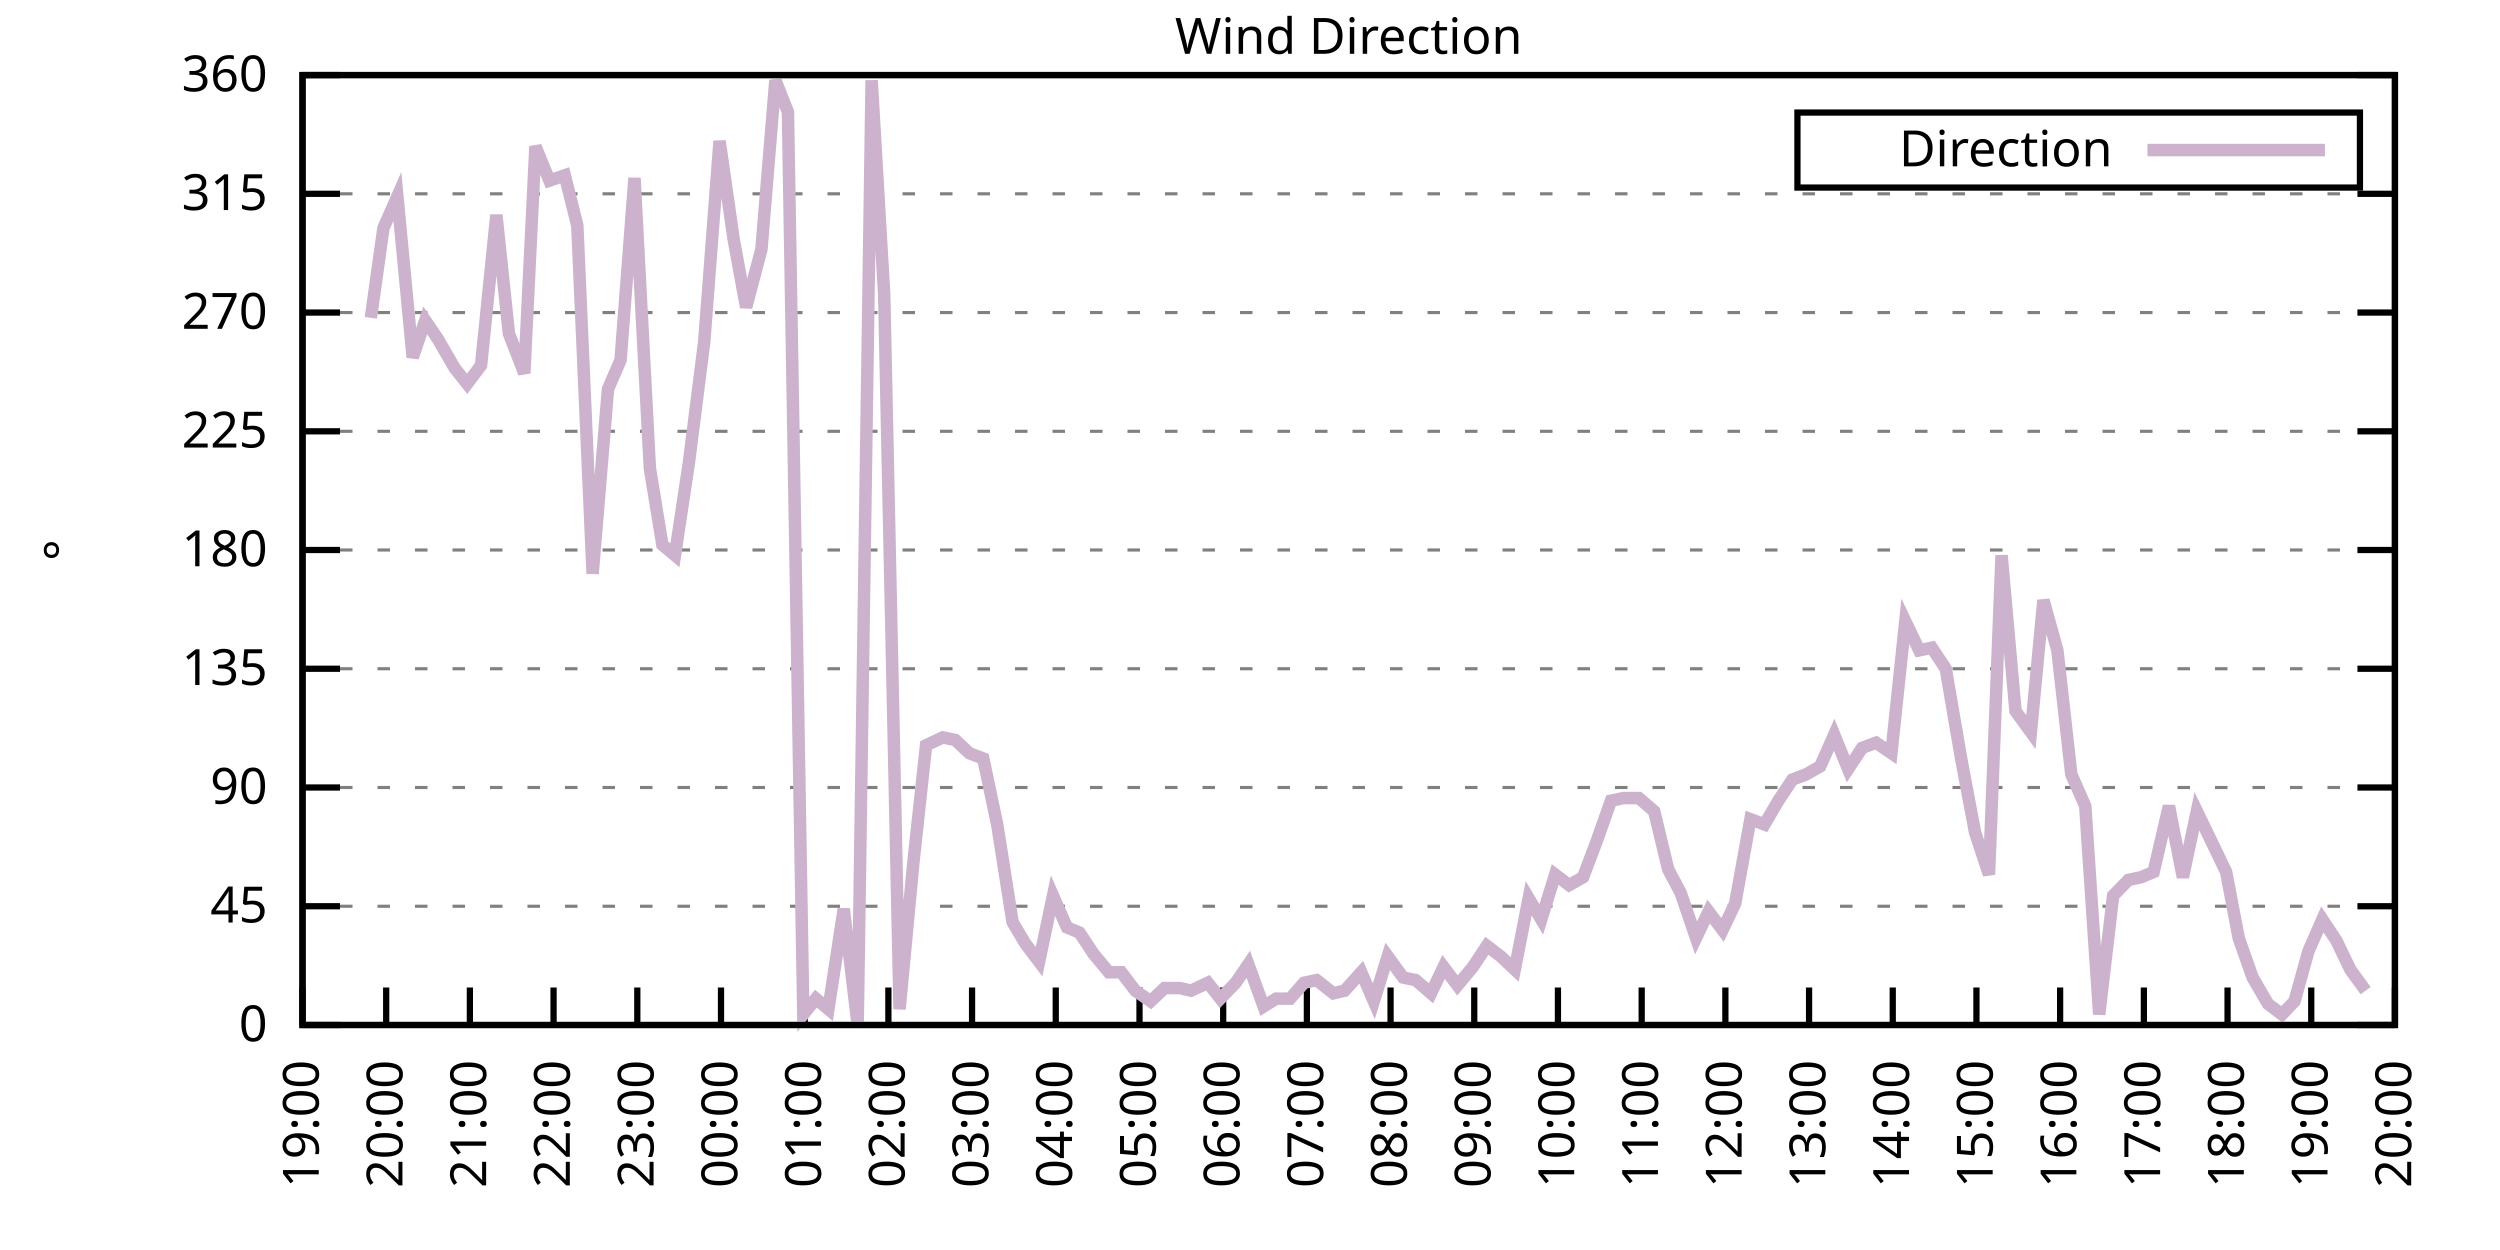
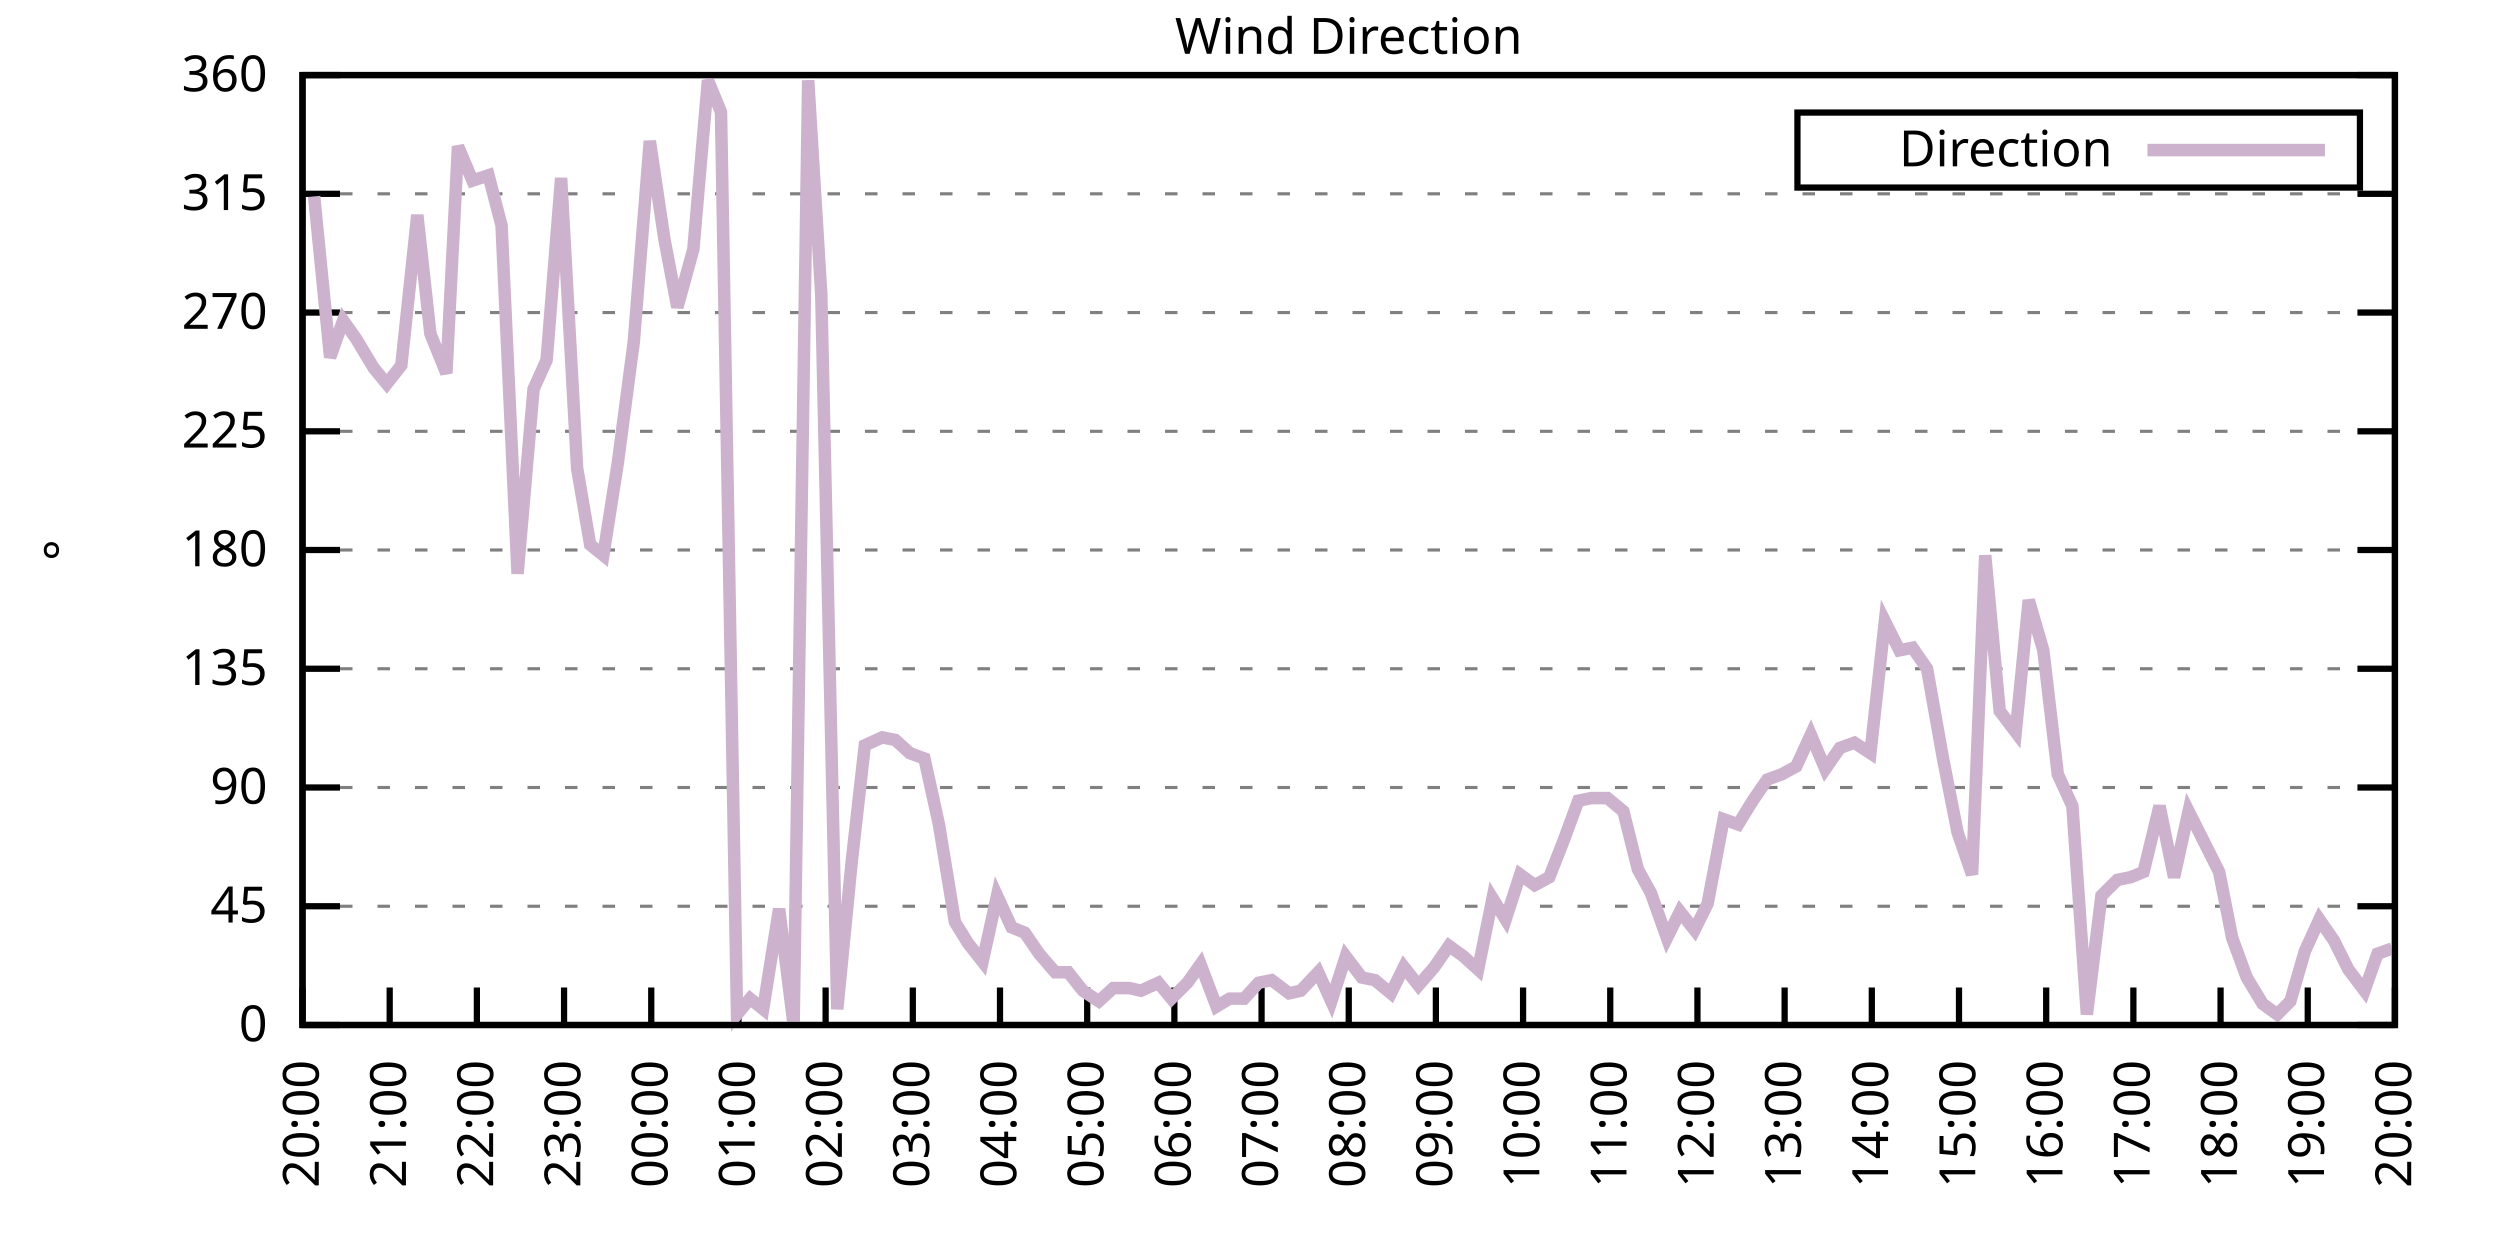
<svg xmlns="http://www.w3.org/2000/svg" xmlns:xlink="http://www.w3.org/1999/xlink" width="400" height="200" viewBox="0 0 400 200">
  <g id="gnuplot_canvas">
    <rect x="0" y="0" width="400" height="200" fill="none" />
    <defs>
      <circle id="gpDot" r="0.5" stroke-width="0.5" stroke="currentColor" />
      <path id="gpPt0" stroke-width="0.333" stroke="currentColor" d="M-1,0 h2 M0,-1 v2" />
      <path id="gpPt1" stroke-width="0.333" stroke="currentColor" d="M-1,-1 L1,1 M1,-1 L-1,1" />
      <path id="gpPt2" stroke-width="0.333" stroke="currentColor" d="M-1,0 L1,0 M0,-1 L0,1 M-1,-1 L1,1 M-1,1 L1,-1" />
      <rect id="gpPt3" stroke-width="0.333" stroke="currentColor" x="-1" y="-1" width="2" height="2" />
      <rect id="gpPt4" stroke-width="0.333" stroke="currentColor" fill="currentColor" x="-1" y="-1" width="2" height="2" />
      <circle id="gpPt5" stroke-width="0.333" stroke="currentColor" cx="0" cy="0" r="1" />
      <use xlink:href="#gpPt5" id="gpPt6" fill="currentColor" stroke="none" />
      <path id="gpPt7" stroke-width="0.333" stroke="currentColor" d="M0,-1.33 L-1.33,0.67 L1.33,0.67 z" />
      <use xlink:href="#gpPt7" id="gpPt8" fill="currentColor" stroke="none" />
      <use xlink:href="#gpPt7" id="gpPt9" stroke="currentColor" transform="rotate(180)" />
      <use xlink:href="#gpPt9" id="gpPt10" fill="currentColor" stroke="none" />
      <use xlink:href="#gpPt3" id="gpPt11" stroke="currentColor" transform="rotate(45)" />
      <use xlink:href="#gpPt11" id="gpPt12" fill="currentColor" stroke="none" />
      <path id="gpPt13" stroke-width="0.333" stroke="currentColor" d="M0,1.330 L1.265,0.411 L0.782,-1.067 L-0.782,-1.076 L-1.265,0.411 z" />
      <use xlink:href="#gpPt13" id="gpPt14" fill="currentColor" stroke="none" />
      <filter id="textbox" filterUnits="objectBoundingBox" x="0" y="0" height="1" width="1">
        <feFlood flood-color="white" flood-opacity="1" result="bgnd" />
        <feComposite in="SourceGraphic" in2="bgnd" operator="atop" />
      </filter>
      <filter id="greybox" filterUnits="objectBoundingBox" x="0" y="0" height="1" width="1">
        <feFlood flood-color="lightgrey" flood-opacity="1" result="grey" />
        <feComposite in="SourceGraphic" in2="grey" operator="atop" />
      </filter>
    </defs>
    <g fill="none" color="white" stroke="currentColor" stroke-width="1.00" stroke-linecap="butt" stroke-linejoin="miter">
</g>
    <g fill="none" color="black" stroke="currentColor" stroke-width="1.00" stroke-linecap="butt" stroke-linejoin="miter">
      <g stroke="none" shape-rendering="crispEdges">
        <polygon fill="rgb(255, 255, 255)" points="48.40,164.00 383.18,164.00 383.18,12.02 48.40,12.02 " />
      </g>
    </g>
    <g fill="none" color="black" stroke="currentColor" stroke-width="1.00" stroke-linecap="butt" stroke-linejoin="miter">
</g>
    <g fill="none" color="black" stroke="black" stroke-width="0.50" stroke-linecap="butt" stroke-linejoin="miter">
</g>
    <g fill="none" color="gray" stroke="currentColor" stroke-width="0.50" stroke-linecap="butt" stroke-linejoin="miter">
      <path stroke="gray" stroke-dasharray="2,4" class="gridline" d="M48.40,164.00 L383.19,164.00  " />
    </g>
    <g fill="none" color="gray" stroke="gray" stroke-width="1.00" stroke-linecap="butt" stroke-linejoin="miter">
</g>
    <g fill="none" color="black" stroke="currentColor" stroke-width="1.00" stroke-linecap="butt" stroke-linejoin="miter">
      <path stroke="black" d="M48.40,164.00 L54.40,164.00 M383.19,164.00 L377.19,164.00  " />
      <g transform="translate(42.80,166.60)" stroke="none" fill="black" font-family="Sans" font-size="8.00" text-anchor="end">
        <text>
          <tspan font-family="Sans"> 0</tspan>
        </text>
      </g>
    </g>
    <g fill="none" color="black" stroke="currentColor" stroke-width="1.00" stroke-linecap="butt" stroke-linejoin="miter">
</g>
    <g fill="none" color="black" stroke="black" stroke-width="0.50" stroke-linecap="butt" stroke-linejoin="miter">
</g>
    <g fill="none" color="gray" stroke="currentColor" stroke-width="0.50" stroke-linecap="butt" stroke-linejoin="miter">
      <path stroke="gray" stroke-dasharray="2,4" class="gridline" d="M48.40,145.00 L383.19,145.00  " />
    </g>
    <g fill="none" color="gray" stroke="gray" stroke-width="1.00" stroke-linecap="butt" stroke-linejoin="miter">
</g>
    <g fill="none" color="black" stroke="currentColor" stroke-width="1.00" stroke-linecap="butt" stroke-linejoin="miter">
      <path stroke="black" d="M48.40,145.00 L54.40,145.00 M383.19,145.00 L377.19,145.00  " />
      <g transform="translate(42.80,147.60)" stroke="none" fill="black" font-family="Sans" font-size="8.00" text-anchor="end">
        <text>
          <tspan font-family="Sans"> 45</tspan>
        </text>
      </g>
    </g>
    <g fill="none" color="black" stroke="currentColor" stroke-width="1.00" stroke-linecap="butt" stroke-linejoin="miter">
</g>
    <g fill="none" color="black" stroke="black" stroke-width="0.50" stroke-linecap="butt" stroke-linejoin="miter">
</g>
    <g fill="none" color="gray" stroke="currentColor" stroke-width="0.50" stroke-linecap="butt" stroke-linejoin="miter">
      <path stroke="gray" stroke-dasharray="2,4" class="gridline" d="M48.40,126.00 L383.19,126.00  " />
    </g>
    <g fill="none" color="gray" stroke="gray" stroke-width="1.00" stroke-linecap="butt" stroke-linejoin="miter">
</g>
    <g fill="none" color="black" stroke="currentColor" stroke-width="1.00" stroke-linecap="butt" stroke-linejoin="miter">
      <path stroke="black" d="M48.40,126.00 L54.40,126.00 M383.19,126.00 L377.19,126.00  " />
      <g transform="translate(42.80,128.60)" stroke="none" fill="black" font-family="Sans" font-size="8.00" text-anchor="end">
        <text>
          <tspan font-family="Sans"> 90</tspan>
        </text>
      </g>
    </g>
    <g fill="none" color="black" stroke="currentColor" stroke-width="1.00" stroke-linecap="butt" stroke-linejoin="miter">
</g>
    <g fill="none" color="black" stroke="black" stroke-width="0.50" stroke-linecap="butt" stroke-linejoin="miter">
</g>
    <g fill="none" color="gray" stroke="currentColor" stroke-width="0.50" stroke-linecap="butt" stroke-linejoin="miter">
      <path stroke="gray" stroke-dasharray="2,4" class="gridline" d="M48.40,107.00 L383.19,107.00  " />
    </g>
    <g fill="none" color="gray" stroke="gray" stroke-width="1.00" stroke-linecap="butt" stroke-linejoin="miter">
</g>
    <g fill="none" color="black" stroke="currentColor" stroke-width="1.00" stroke-linecap="butt" stroke-linejoin="miter">
      <path stroke="black" d="M48.40,107.00 L54.40,107.00 M383.19,107.00 L377.19,107.00  " />
      <g transform="translate(42.80,109.60)" stroke="none" fill="black" font-family="Sans" font-size="8.00" text-anchor="end">
        <text>
          <tspan font-family="Sans"> 135</tspan>
        </text>
      </g>
    </g>
    <g fill="none" color="black" stroke="currentColor" stroke-width="1.00" stroke-linecap="butt" stroke-linejoin="miter">
</g>
    <g fill="none" color="black" stroke="black" stroke-width="0.50" stroke-linecap="butt" stroke-linejoin="miter">
</g>
    <g fill="none" color="gray" stroke="currentColor" stroke-width="0.50" stroke-linecap="butt" stroke-linejoin="miter">
      <path stroke="gray" stroke-dasharray="2,4" class="gridline" d="M48.40,88.00 L383.19,88.00  " />
    </g>
    <g fill="none" color="gray" stroke="gray" stroke-width="1.00" stroke-linecap="butt" stroke-linejoin="miter">
</g>
    <g fill="none" color="black" stroke="currentColor" stroke-width="1.00" stroke-linecap="butt" stroke-linejoin="miter">
      <path stroke="black" d="M48.40,88.00 L54.40,88.00 M383.19,88.00 L377.19,88.00  " />
      <g transform="translate(42.80,90.60)" stroke="none" fill="black" font-family="Sans" font-size="8.00" text-anchor="end">
        <text>
          <tspan font-family="Sans"> 180</tspan>
        </text>
      </g>
    </g>
    <g fill="none" color="black" stroke="currentColor" stroke-width="1.00" stroke-linecap="butt" stroke-linejoin="miter">
</g>
    <g fill="none" color="black" stroke="black" stroke-width="0.50" stroke-linecap="butt" stroke-linejoin="miter">
</g>
    <g fill="none" color="gray" stroke="currentColor" stroke-width="0.50" stroke-linecap="butt" stroke-linejoin="miter">
      <path stroke="gray" stroke-dasharray="2,4" class="gridline" d="M48.40,69.01 L383.19,69.01  " />
    </g>
    <g fill="none" color="gray" stroke="gray" stroke-width="1.00" stroke-linecap="butt" stroke-linejoin="miter">
</g>
    <g fill="none" color="black" stroke="currentColor" stroke-width="1.00" stroke-linecap="butt" stroke-linejoin="miter">
      <path stroke="black" d="M48.40,69.01 L54.40,69.01 M383.19,69.01 L377.19,69.01  " />
      <g transform="translate(42.80,71.61)" stroke="none" fill="black" font-family="Sans" font-size="8.00" text-anchor="end">
        <text>
          <tspan font-family="Sans"> 225</tspan>
        </text>
      </g>
    </g>
    <g fill="none" color="black" stroke="currentColor" stroke-width="1.00" stroke-linecap="butt" stroke-linejoin="miter">
</g>
    <g fill="none" color="black" stroke="black" stroke-width="0.50" stroke-linecap="butt" stroke-linejoin="miter">
</g>
    <g fill="none" color="gray" stroke="currentColor" stroke-width="0.50" stroke-linecap="butt" stroke-linejoin="miter">
      <path stroke="gray" stroke-dasharray="2,4" class="gridline" d="M48.40,50.01 L383.19,50.01  " />
    </g>
    <g fill="none" color="gray" stroke="gray" stroke-width="1.00" stroke-linecap="butt" stroke-linejoin="miter">
</g>
    <g fill="none" color="black" stroke="currentColor" stroke-width="1.00" stroke-linecap="butt" stroke-linejoin="miter">
      <path stroke="black" d="M48.40,50.01 L54.40,50.01 M383.19,50.01 L377.19,50.01  " />
      <g transform="translate(42.80,52.61)" stroke="none" fill="black" font-family="Sans" font-size="8.00" text-anchor="end">
        <text>
          <tspan font-family="Sans"> 270</tspan>
        </text>
      </g>
    </g>
    <g fill="none" color="black" stroke="currentColor" stroke-width="1.00" stroke-linecap="butt" stroke-linejoin="miter">
</g>
    <g fill="none" color="black" stroke="black" stroke-width="0.50" stroke-linecap="butt" stroke-linejoin="miter">
</g>
    <g fill="none" color="gray" stroke="currentColor" stroke-width="0.50" stroke-linecap="butt" stroke-linejoin="miter">
      <path stroke="gray" stroke-dasharray="2,4" class="gridline" d="M48.40,31.01 L383.19,31.01  " />
    </g>
    <g fill="none" color="gray" stroke="gray" stroke-width="1.00" stroke-linecap="butt" stroke-linejoin="miter">
</g>
    <g fill="none" color="black" stroke="currentColor" stroke-width="1.00" stroke-linecap="butt" stroke-linejoin="miter">
      <path stroke="black" d="M48.40,31.01 L54.40,31.01 M383.19,31.01 L377.19,31.01  " />
      <g transform="translate(42.80,33.61)" stroke="none" fill="black" font-family="Sans" font-size="8.00" text-anchor="end">
        <text>
          <tspan font-family="Sans"> 315</tspan>
        </text>
      </g>
    </g>
    <g fill="none" color="black" stroke="currentColor" stroke-width="1.00" stroke-linecap="butt" stroke-linejoin="miter">
</g>
    <g fill="none" color="black" stroke="black" stroke-width="0.50" stroke-linecap="butt" stroke-linejoin="miter">
</g>
    <g fill="none" color="gray" stroke="currentColor" stroke-width="0.50" stroke-linecap="butt" stroke-linejoin="miter">
      <path stroke="gray" stroke-dasharray="2,4" class="gridline" d="M48.40,12.01 L383.19,12.01  " />
    </g>
    <g fill="none" color="gray" stroke="gray" stroke-width="1.00" stroke-linecap="butt" stroke-linejoin="miter">
</g>
    <g fill="none" color="black" stroke="currentColor" stroke-width="1.00" stroke-linecap="butt" stroke-linejoin="miter">
      <path stroke="black" d="M48.40,12.01 L54.40,12.01 M383.19,12.01 L377.19,12.01  " />
      <g transform="translate(42.80,14.61)" stroke="none" fill="black" font-family="Sans" font-size="8.00" text-anchor="end">
        <text>
          <tspan font-family="Sans"> 360</tspan>
        </text>
      </g>
    </g>
    <g fill="none" color="black" stroke="currentColor" stroke-width="1.00" stroke-linecap="butt" stroke-linejoin="miter">
      <path stroke="black" d="M48.40,164.00 L48.40,158.00  " />
      <g transform="translate(51.00,169.60) rotate(270.00)" stroke="none" fill="black" font-family="Sans" font-size="8.00" text-anchor="end">
        <text>
-           <tspan font-family="Sans">19:00</tspan>
-         </text>
-       </g>
-     </g>
-     <g fill="none" color="black" stroke="currentColor" stroke-width="1.00" stroke-linecap="butt" stroke-linejoin="miter">
-       <path stroke="black" d="M61.79,164.00 L61.79,158.00  " />
-       <g transform="translate(64.39,169.60) rotate(270.00)" stroke="none" fill="black" font-family="Sans" font-size="8.00" text-anchor="end">
-         <text>
          <tspan font-family="Sans">20:00</tspan>
        </text>
      </g>
    </g>
    <g fill="none" color="black" stroke="currentColor" stroke-width="1.00" stroke-linecap="butt" stroke-linejoin="miter">
-       <path stroke="black" d="M75.18,164.00 L75.18,158.00  " />
-       <g transform="translate(77.78,169.60) rotate(270.00)" stroke="none" fill="black" font-family="Sans" font-size="8.00" text-anchor="end">
+       <path stroke="black" d="M62.35,164.00 L62.35,158.00  " />
+       <g transform="translate(64.95,169.60) rotate(270.00)" stroke="none" fill="black" font-family="Sans" font-size="8.00" text-anchor="end">
        <text>
          <tspan font-family="Sans">21:00</tspan>
        </text>
      </g>
    </g>
    <g fill="none" color="black" stroke="currentColor" stroke-width="1.00" stroke-linecap="butt" stroke-linejoin="miter">
-       <path stroke="black" d="M88.57,164.00 L88.57,158.00  " />
-       <g transform="translate(91.17,169.60) rotate(270.00)" stroke="none" fill="black" font-family="Sans" font-size="8.00" text-anchor="end">
+       <path stroke="black" d="M76.30,164.00 L76.30,158.00  " />
+       <g transform="translate(78.90,169.60) rotate(270.00)" stroke="none" fill="black" font-family="Sans" font-size="8.00" text-anchor="end">
        <text>
          <tspan font-family="Sans">22:00</tspan>
        </text>
      </g>
    </g>
    <g fill="none" color="black" stroke="currentColor" stroke-width="1.00" stroke-linecap="butt" stroke-linejoin="miter">
-       <path stroke="black" d="M101.97,164.00 L101.97,158.00  " />
-       <g transform="translate(104.57,169.60) rotate(270.00)" stroke="none" fill="black" font-family="Sans" font-size="8.00" text-anchor="end">
+       <path stroke="black" d="M90.25,164.00 L90.25,158.00  " />
+       <g transform="translate(92.85,169.60) rotate(270.00)" stroke="none" fill="black" font-family="Sans" font-size="8.00" text-anchor="end">
        <text>
          <tspan font-family="Sans">23:00</tspan>
        </text>
      </g>
    </g>
    <g fill="none" color="black" stroke="currentColor" stroke-width="1.00" stroke-linecap="butt" stroke-linejoin="miter">
-       <path stroke="black" d="M115.36,164.00 L115.36,158.00  " />
-       <g transform="translate(117.96,169.60) rotate(270.00)" stroke="none" fill="black" font-family="Sans" font-size="8.00" text-anchor="end">
+       <path stroke="black" d="M104.20,164.00 L104.20,158.00  " />
+       <g transform="translate(106.80,169.60) rotate(270.00)" stroke="none" fill="black" font-family="Sans" font-size="8.00" text-anchor="end">
        <text>
          <tspan font-family="Sans">00:00</tspan>
        </text>
      </g>
    </g>
    <g fill="none" color="black" stroke="currentColor" stroke-width="1.00" stroke-linecap="butt" stroke-linejoin="miter">
-       <path stroke="black" d="M128.75,164.00 L128.75,158.00  " />
-       <g transform="translate(131.35,169.60) rotate(270.00)" stroke="none" fill="black" font-family="Sans" font-size="8.00" text-anchor="end">
+       <path stroke="black" d="M118.15,164.00 L118.15,158.00  " />
+       <g transform="translate(120.75,169.60) rotate(270.00)" stroke="none" fill="black" font-family="Sans" font-size="8.00" text-anchor="end">
        <text>
          <tspan font-family="Sans">01:00</tspan>
        </text>
      </g>
    </g>
    <g fill="none" color="black" stroke="currentColor" stroke-width="1.00" stroke-linecap="butt" stroke-linejoin="miter">
-       <path stroke="black" d="M142.14,164.00 L142.14,158.00  " />
-       <g transform="translate(144.74,169.60) rotate(270.00)" stroke="none" fill="black" font-family="Sans" font-size="8.00" text-anchor="end">
+       <path stroke="black" d="M132.10,164.00 L132.10,158.00  " />
+       <g transform="translate(134.70,169.60) rotate(270.00)" stroke="none" fill="black" font-family="Sans" font-size="8.00" text-anchor="end">
        <text>
          <tspan font-family="Sans">02:00</tspan>
        </text>
      </g>
    </g>
    <g fill="none" color="black" stroke="currentColor" stroke-width="1.00" stroke-linecap="butt" stroke-linejoin="miter">
-       <path stroke="black" d="M155.53,164.00 L155.53,158.00  " />
-       <g transform="translate(158.13,169.60) rotate(270.00)" stroke="none" fill="black" font-family="Sans" font-size="8.00" text-anchor="end">
+       <path stroke="black" d="M146.05,164.00 L146.05,158.00  " />
+       <g transform="translate(148.65,169.60) rotate(270.00)" stroke="none" fill="black" font-family="Sans" font-size="8.00" text-anchor="end">
        <text>
          <tspan font-family="Sans">03:00</tspan>
        </text>
      </g>
    </g>
    <g fill="none" color="black" stroke="currentColor" stroke-width="1.00" stroke-linecap="butt" stroke-linejoin="miter">
-       <path stroke="black" d="M168.92,164.00 L168.92,158.00  " />
-       <g transform="translate(171.52,169.60) rotate(270.00)" stroke="none" fill="black" font-family="Sans" font-size="8.00" text-anchor="end">
+       <path stroke="black" d="M160.00,164.00 L160.00,158.00  " />
+       <g transform="translate(162.60,169.60) rotate(270.00)" stroke="none" fill="black" font-family="Sans" font-size="8.00" text-anchor="end">
        <text>
          <tspan font-family="Sans">04:00</tspan>
        </text>
      </g>
    </g>
    <g fill="none" color="black" stroke="currentColor" stroke-width="1.00" stroke-linecap="butt" stroke-linejoin="miter">
-       <path stroke="black" d="M182.32,164.00 L182.32,158.00  " />
-       <g transform="translate(184.92,169.60) rotate(270.00)" stroke="none" fill="black" font-family="Sans" font-size="8.00" text-anchor="end">
+       <path stroke="black" d="M173.95,164.00 L173.95,158.00  " />
+       <g transform="translate(176.55,169.60) rotate(270.00)" stroke="none" fill="black" font-family="Sans" font-size="8.00" text-anchor="end">
        <text>
          <tspan font-family="Sans">05:00</tspan>
        </text>
      </g>
    </g>
    <g fill="none" color="black" stroke="currentColor" stroke-width="1.00" stroke-linecap="butt" stroke-linejoin="miter">
-       <path stroke="black" d="M195.71,164.00 L195.71,158.00  " />
-       <g transform="translate(198.31,169.60) rotate(270.00)" stroke="none" fill="black" font-family="Sans" font-size="8.00" text-anchor="end">
+       <path stroke="black" d="M187.90,164.00 L187.90,158.00  " />
+       <g transform="translate(190.50,169.60) rotate(270.00)" stroke="none" fill="black" font-family="Sans" font-size="8.00" text-anchor="end">
        <text>
          <tspan font-family="Sans">06:00</tspan>
        </text>
      </g>
    </g>
    <g fill="none" color="black" stroke="currentColor" stroke-width="1.00" stroke-linecap="butt" stroke-linejoin="miter">
-       <path stroke="black" d="M209.10,164.00 L209.10,158.00  " />
-       <g transform="translate(211.70,169.60) rotate(270.00)" stroke="none" fill="black" font-family="Sans" font-size="8.00" text-anchor="end">
+       <path stroke="black" d="M201.85,164.00 L201.85,158.00  " />
+       <g transform="translate(204.45,169.60) rotate(270.00)" stroke="none" fill="black" font-family="Sans" font-size="8.00" text-anchor="end">
        <text>
          <tspan font-family="Sans">07:00</tspan>
        </text>
      </g>
    </g>
    <g fill="none" color="black" stroke="currentColor" stroke-width="1.00" stroke-linecap="butt" stroke-linejoin="miter">
-       <path stroke="black" d="M222.49,164.00 L222.49,158.00  " />
-       <g transform="translate(225.09,169.60) rotate(270.00)" stroke="none" fill="black" font-family="Sans" font-size="8.00" text-anchor="end">
+       <path stroke="black" d="M215.80,164.00 L215.80,158.00  " />
+       <g transform="translate(218.40,169.60) rotate(270.00)" stroke="none" fill="black" font-family="Sans" font-size="8.00" text-anchor="end">
        <text>
          <tspan font-family="Sans">08:00</tspan>
        </text>
      </g>
    </g>
    <g fill="none" color="black" stroke="currentColor" stroke-width="1.00" stroke-linecap="butt" stroke-linejoin="miter">
-       <path stroke="black" d="M235.88,164.00 L235.88,158.00  " />
-       <g transform="translate(238.48,169.60) rotate(270.00)" stroke="none" fill="black" font-family="Sans" font-size="8.00" text-anchor="end">
+       <path stroke="black" d="M229.74,164.00 L229.74,158.00  " />
+       <g transform="translate(232.34,169.60) rotate(270.00)" stroke="none" fill="black" font-family="Sans" font-size="8.00" text-anchor="end">
        <text>
          <tspan font-family="Sans">09:00</tspan>
        </text>
      </g>
    </g>
    <g fill="none" color="black" stroke="currentColor" stroke-width="1.00" stroke-linecap="butt" stroke-linejoin="miter">
-       <path stroke="black" d="M249.27,164.00 L249.27,158.00  " />
-       <g transform="translate(251.87,169.60) rotate(270.00)" stroke="none" fill="black" font-family="Sans" font-size="8.00" text-anchor="end">
+       <path stroke="black" d="M243.69,164.00 L243.69,158.00  " />
+       <g transform="translate(246.29,169.60) rotate(270.00)" stroke="none" fill="black" font-family="Sans" font-size="8.00" text-anchor="end">
        <text>
          <tspan font-family="Sans">10:00</tspan>
        </text>
      </g>
    </g>
    <g fill="none" color="black" stroke="currentColor" stroke-width="1.00" stroke-linecap="butt" stroke-linejoin="miter">
-       <path stroke="black" d="M262.67,164.00 L262.67,158.00  " />
-       <g transform="translate(265.27,169.60) rotate(270.00)" stroke="none" fill="black" font-family="Sans" font-size="8.00" text-anchor="end">
+       <path stroke="black" d="M257.64,164.00 L257.64,158.00  " />
+       <g transform="translate(260.24,169.60) rotate(270.00)" stroke="none" fill="black" font-family="Sans" font-size="8.00" text-anchor="end">
        <text>
          <tspan font-family="Sans">11:00</tspan>
        </text>
      </g>
    </g>
    <g fill="none" color="black" stroke="currentColor" stroke-width="1.00" stroke-linecap="butt" stroke-linejoin="miter">
-       <path stroke="black" d="M276.06,164.00 L276.06,158.00  " />
-       <g transform="translate(278.66,169.60) rotate(270.00)" stroke="none" fill="black" font-family="Sans" font-size="8.00" text-anchor="end">
+       <path stroke="black" d="M271.59,164.00 L271.59,158.00  " />
+       <g transform="translate(274.19,169.60) rotate(270.00)" stroke="none" fill="black" font-family="Sans" font-size="8.00" text-anchor="end">
        <text>
          <tspan font-family="Sans">12:00</tspan>
        </text>
      </g>
    </g>
    <g fill="none" color="black" stroke="currentColor" stroke-width="1.00" stroke-linecap="butt" stroke-linejoin="miter">
-       <path stroke="black" d="M289.45,164.00 L289.45,158.00  " />
-       <g transform="translate(292.05,169.60) rotate(270.00)" stroke="none" fill="black" font-family="Sans" font-size="8.00" text-anchor="end">
+       <path stroke="black" d="M285.54,164.00 L285.54,158.00  " />
+       <g transform="translate(288.14,169.60) rotate(270.00)" stroke="none" fill="black" font-family="Sans" font-size="8.00" text-anchor="end">
        <text>
          <tspan font-family="Sans">13:00</tspan>
        </text>
      </g>
    </g>
    <g fill="none" color="black" stroke="currentColor" stroke-width="1.00" stroke-linecap="butt" stroke-linejoin="miter">
-       <path stroke="black" d="M302.84,164.00 L302.84,158.00  " />
-       <g transform="translate(305.44,169.60) rotate(270.00)" stroke="none" fill="black" font-family="Sans" font-size="8.00" text-anchor="end">
+       <path stroke="black" d="M299.49,164.00 L299.49,158.00  " />
+       <g transform="translate(302.09,169.60) rotate(270.00)" stroke="none" fill="black" font-family="Sans" font-size="8.00" text-anchor="end">
        <text>
          <tspan font-family="Sans">14:00</tspan>
        </text>
      </g>
    </g>
    <g fill="none" color="black" stroke="currentColor" stroke-width="1.00" stroke-linecap="butt" stroke-linejoin="miter">
-       <path stroke="black" d="M316.23,164.00 L316.23,158.00  " />
-       <g transform="translate(318.83,169.60) rotate(270.00)" stroke="none" fill="black" font-family="Sans" font-size="8.00" text-anchor="end">
+       <path stroke="black" d="M313.44,164.00 L313.44,158.00  " />
+       <g transform="translate(316.04,169.60) rotate(270.00)" stroke="none" fill="black" font-family="Sans" font-size="8.00" text-anchor="end">
        <text>
          <tspan font-family="Sans">15:00</tspan>
        </text>
      </g>
    </g>
    <g fill="none" color="black" stroke="currentColor" stroke-width="1.00" stroke-linecap="butt" stroke-linejoin="miter">
-       <path stroke="black" d="M329.62,164.00 L329.62,158.00  " />
-       <g transform="translate(332.22,169.60) rotate(270.00)" stroke="none" fill="black" font-family="Sans" font-size="8.00" text-anchor="end">
+       <path stroke="black" d="M327.39,164.00 L327.39,158.00  " />
+       <g transform="translate(329.99,169.60) rotate(270.00)" stroke="none" fill="black" font-family="Sans" font-size="8.00" text-anchor="end">
        <text>
          <tspan font-family="Sans">16:00</tspan>
        </text>
      </g>
    </g>
    <g fill="none" color="black" stroke="currentColor" stroke-width="1.00" stroke-linecap="butt" stroke-linejoin="miter">
-       <path stroke="black" d="M343.02,164.00 L343.02,158.00  " />
-       <g transform="translate(345.62,169.60) rotate(270.00)" stroke="none" fill="black" font-family="Sans" font-size="8.00" text-anchor="end">
+       <path stroke="black" d="M341.34,164.00 L341.34,158.00  " />
+       <g transform="translate(343.94,169.60) rotate(270.00)" stroke="none" fill="black" font-family="Sans" font-size="8.00" text-anchor="end">
        <text>
          <tspan font-family="Sans">17:00</tspan>
        </text>
      </g>
    </g>
    <g fill="none" color="black" stroke="currentColor" stroke-width="1.00" stroke-linecap="butt" stroke-linejoin="miter">
-       <path stroke="black" d="M356.41,164.00 L356.41,158.00  " />
-       <g transform="translate(359.01,169.60) rotate(270.00)" stroke="none" fill="black" font-family="Sans" font-size="8.00" text-anchor="end">
+       <path stroke="black" d="M355.29,164.00 L355.29,158.00  " />
+       <g transform="translate(357.89,169.60) rotate(270.00)" stroke="none" fill="black" font-family="Sans" font-size="8.00" text-anchor="end">
        <text>
          <tspan font-family="Sans">18:00</tspan>
        </text>
      </g>
    </g>
    <g fill="none" color="black" stroke="currentColor" stroke-width="1.00" stroke-linecap="butt" stroke-linejoin="miter">
-       <path stroke="black" d="M369.80,164.00 L369.80,158.00  " />
-       <g transform="translate(372.40,169.60) rotate(270.00)" stroke="none" fill="black" font-family="Sans" font-size="8.00" text-anchor="end">
+       <path stroke="black" d="M369.24,164.00 L369.24,158.00  " />
+       <g transform="translate(371.84,169.60) rotate(270.00)" stroke="none" fill="black" font-family="Sans" font-size="8.00" text-anchor="end">
        <text>
          <tspan font-family="Sans">19:00</tspan>
        </text>
      </g>
    </g>
    <g fill="none" color="black" stroke="currentColor" stroke-width="1.00" stroke-linecap="butt" stroke-linejoin="miter">
      <path stroke="black" d="M383.19,164.00 L383.19,158.00  " />
      <g transform="translate(385.79,169.60) rotate(270.00)" stroke="none" fill="black" font-family="Sans" font-size="8.00" text-anchor="end">
        <text>
          <tspan font-family="Sans">20:00</tspan>
        </text>
      </g>
    </g>
    <g fill="none" color="black" stroke="currentColor" stroke-width="1.00" stroke-linecap="butt" stroke-linejoin="miter">
</g>
    <g fill="none" color="black" stroke="currentColor" stroke-width="1.00" stroke-linecap="butt" stroke-linejoin="miter">
      <path stroke="black" d="M48.40,12.01 L48.40,164.00 L383.19,164.00 L383.19,12.01 L48.40,12.01 Z  " />
    </g>
    <g fill="none" color="black" stroke="currentColor" stroke-width="1.00" stroke-linecap="butt" stroke-linejoin="miter">
</g>
    <g fill="none" color="black" stroke="currentColor" stroke-width="1.00" stroke-linecap="butt" stroke-linejoin="miter">
      <path stroke="black" d="M287.59,30.01 L287.59,18.01 L377.59,18.01 L377.59,30.01 L287.59,30.01 Z  " />
    </g>
    <g id="Wind_direction_plot_1">
      <g fill="none" color="white" stroke="black" stroke-width="2.00" stroke-linecap="butt" stroke-linejoin="miter">
</g>
      <g fill="none" color="black" stroke="currentColor" stroke-width="2.00" stroke-linecap="butt" stroke-linejoin="miter">
        <g transform="translate(337.99,26.61)" stroke="none" fill="black" font-family="Sans" font-size="8.00" text-anchor="end">
          <text>
            <tspan font-family="Sans">Direction</tspan>
          </text>
        </g>
      </g>
      <g fill="none" color="black" stroke="currentColor" stroke-width="2.00" stroke-linecap="butt" stroke-linejoin="miter">
-         <path stroke="rgb(204, 178, 204)" d="M343.59,24.01 L371.99,24.01 M59.34,50.85 L61.35,36.50 L63.58,31.43 L66.03,57.18 L68.04,51.27 L70.05,54.23   L72.73,58.87 L74.74,61.41 L76.97,58.45 L79.42,34.39 L81.43,53.39 L83.89,59.72 L85.67,23.41 L87.91,28.90   L90.36,28.05 L92.37,36.08 L94.82,91.80 L97.28,62.25 L99.29,57.61 L101.52,28.48 L103.98,74.92 L105.98,87.16   L107.99,88.85 L110.22,74.07 L112.68,54.65 L115.13,22.56 L117.37,38.19 L119.38,49.16 L121.83,39.87 L124.06,12.85   L126.07,17.92 L128.53,162.31 L130.54,159.78 L132.54,161.47 L135.00,145.42 L137.23,164.00 L139.46,12.85 L141.47,47.05   L143.93,161.47 L146.16,137.82 L148.17,119.25 L150.85,117.98 L152.85,118.40 L155.09,120.51 L157.32,121.36 L159.55,131.91   L162.01,147.53 L164.01,150.91 L166.25,153.87 L168.48,143.31 L170.71,148.38 L172.72,149.22 L174.95,152.60 L177.41,155.56   L179.41,155.56 L181.65,158.51 L184.10,160.20 L186.33,158.09 L188.79,158.09 L190.57,158.51 L193.25,157.24 L195.26,159.78   L197.72,157.24 L199.73,154.29 L202.18,161.04 L204.19,159.78 L206.42,159.78 L208.65,157.24 L210.66,156.82 L213.34,158.93   L215.13,158.51 L217.80,155.56 L219.81,160.20 L222.04,153.02 L224.50,156.40 L226.51,156.82 L228.96,158.93 L230.97,154.71   L233.20,157.67 L235.66,154.71 L237.89,151.33 L240.12,153.02 L242.36,155.13 L244.59,143.73 L246.60,147.11 L248.83,139.93   L251.06,141.62 L253.29,140.36 L255.52,134.45 L257.76,128.11 L259.76,127.69 L262.22,127.69 L264.67,129.80 L266.91,139.09   L268.92,142.89 L271.37,150.07 L273.38,145.85 L275.61,148.80 L277.62,144.58 L280.07,131.07 L282.31,131.91 L284.54,128.11   L286.77,124.74 L289.00,123.89 L291.23,122.62 L293.47,117.56 L295.70,123.05 L297.93,119.67 L300.16,118.83 L302.62,120.51   L304.85,99.40 L307.08,104.05 L309.09,103.63 L311.32,107.00 L313.78,121.36 L316.01,133.18 L318.24,139.93 L320.25,88.85   L322.48,113.76 L324.94,117.14 L326.95,96.03 L329.18,104.05 L331.41,123.89 L333.64,128.96 L335.87,162.31 L338.10,143.31   L340.56,140.78 L342.57,140.36 L344.58,139.51 L347.03,128.96 L349.26,140.36 L351.50,129.80 L353.95,134.87 L356.18,139.51   L358.19,150.07 L360.42,156.40 L362.88,160.62 L365.11,162.31 L367.12,160.20 L369.35,152.18 L371.58,147.11 L373.82,150.49   L376.05,155.13 L378.50,158.51  " />
+         <path stroke="rgb(204, 178, 204)" d="M343.59,24.01 L371.99,24.01 M50.26,31.43 L52.82,57.18 L54.91,51.27 L57.00,54.23 L59.79,58.87 L61.88,61.41   L64.21,58.45 L66.77,34.39 L68.86,53.39 L71.42,59.72 L73.28,23.41 L75.60,28.90 L78.16,28.05 L80.25,36.08   L82.81,91.80 L85.37,62.25 L87.46,57.61 L89.78,28.48 L92.34,74.92 L94.43,87.16 L96.53,88.85 L98.85,74.07   L101.41,54.65 L103.97,22.56 L106.29,38.19 L108.38,49.16 L110.94,39.87 L113.27,12.85 L115.36,17.92 L117.92,162.31   L120.01,159.78 L122.10,161.47 L124.66,145.42 L126.98,164.00 L129.31,12.85 L131.40,47.05 L133.96,161.47 L136.28,137.82   L138.37,119.25 L141.16,117.98 L143.26,118.40 L145.58,120.51 L147.91,121.36 L150.23,131.91 L152.79,147.53 L154.88,150.91   L157.21,153.87 L159.53,143.31 L161.86,148.38 L163.95,149.22 L166.27,152.60 L168.83,155.56 L170.92,155.56 L173.25,158.51   L175.81,160.20 L178.13,158.09 L180.69,158.09 L182.55,158.51 L185.34,157.24 L187.43,159.78 L189.99,157.24 L192.08,154.29   L194.64,161.04 L196.73,159.78 L199.06,159.78 L201.38,157.24 L203.47,156.82 L206.26,158.93 L208.12,158.51 L210.91,155.56   L213.01,160.20 L215.33,153.02 L217.89,156.40 L219.98,156.82 L222.54,158.93 L224.63,154.71 L226.95,157.67 L229.51,154.71   L231.84,151.33 L234.16,153.02 L236.49,155.13 L238.81,143.73 L240.90,147.11 L243.23,139.93 L245.55,141.62 L247.88,140.36   L250.20,134.45 L252.53,128.11 L254.62,127.69 L257.18,127.69 L259.74,129.80 L262.06,139.09 L264.15,142.89 L266.71,150.07   L268.80,145.85 L271.13,148.80 L273.22,144.58 L275.78,131.07 L278.10,131.91 L280.43,128.11 L282.75,124.74 L285.08,123.89   L287.40,122.62 L289.73,117.56 L292.05,123.05 L294.38,119.67 L296.70,118.83 L299.26,120.51 L301.58,99.40 L303.91,104.05   L306.00,103.63 L308.33,107.00 L310.88,121.36 L313.21,133.18 L315.53,139.93 L317.63,88.85 L319.95,113.76 L322.51,117.14   L324.60,96.03 L326.93,104.05 L329.25,123.89 L331.58,128.96 L333.90,162.31 L336.23,143.31 L338.78,140.78 L340.88,140.36   L342.97,139.51 L345.53,128.96 L347.85,140.36 L350.18,129.80 L352.73,134.87 L355.06,139.51 L357.15,150.07 L359.48,156.40   L362.03,160.62 L364.36,162.31 L366.45,160.20 L368.78,152.18 L371.10,147.11 L373.43,150.49 L375.75,155.13 L378.31,158.51   L380.40,152.60 L382.73,151.76  " />
      </g>
    </g>
    <g fill="none" color="black" stroke="currentColor" stroke-width="2.00" stroke-linecap="butt" stroke-linejoin="miter">
</g>
    <g fill="none" color="black" stroke="black" stroke-width="1.00" stroke-linecap="butt" stroke-linejoin="miter">
</g>
    <g fill="none" color="black" stroke="currentColor" stroke-width="1.00" stroke-linecap="butt" stroke-linejoin="miter">
      <path stroke="black" d="M48.40,12.01 L48.40,164.00 L383.19,164.00 L383.19,12.01 L48.40,12.01 Z  " />
      <g transform="translate(12.80,88.01) rotate(270.00)" stroke="none" fill="black" font-family="Sans" font-size="8.00" text-anchor="middle">
        <text>
          <tspan font-family="Sans">°</tspan>
        </text>
      </g>
    </g>
    <g fill="none" color="black" stroke="currentColor" stroke-width="1.00" stroke-linecap="butt" stroke-linejoin="miter">
</g>
    <g fill="none" color="black" stroke="currentColor" stroke-width="1.00" stroke-linecap="butt" stroke-linejoin="miter">
      <g transform="translate(215.79,8.61)" stroke="none" fill="black" font-family="Sans" font-size="8.00" text-anchor="middle">
        <text>
          <tspan font-family="Sans">Wind Direction</tspan>
        </text>
      </g>
    </g>
    <g fill="none" color="black" stroke="currentColor" stroke-width="1.00" stroke-linecap="butt" stroke-linejoin="miter">
</g>
  </g>
</svg>
